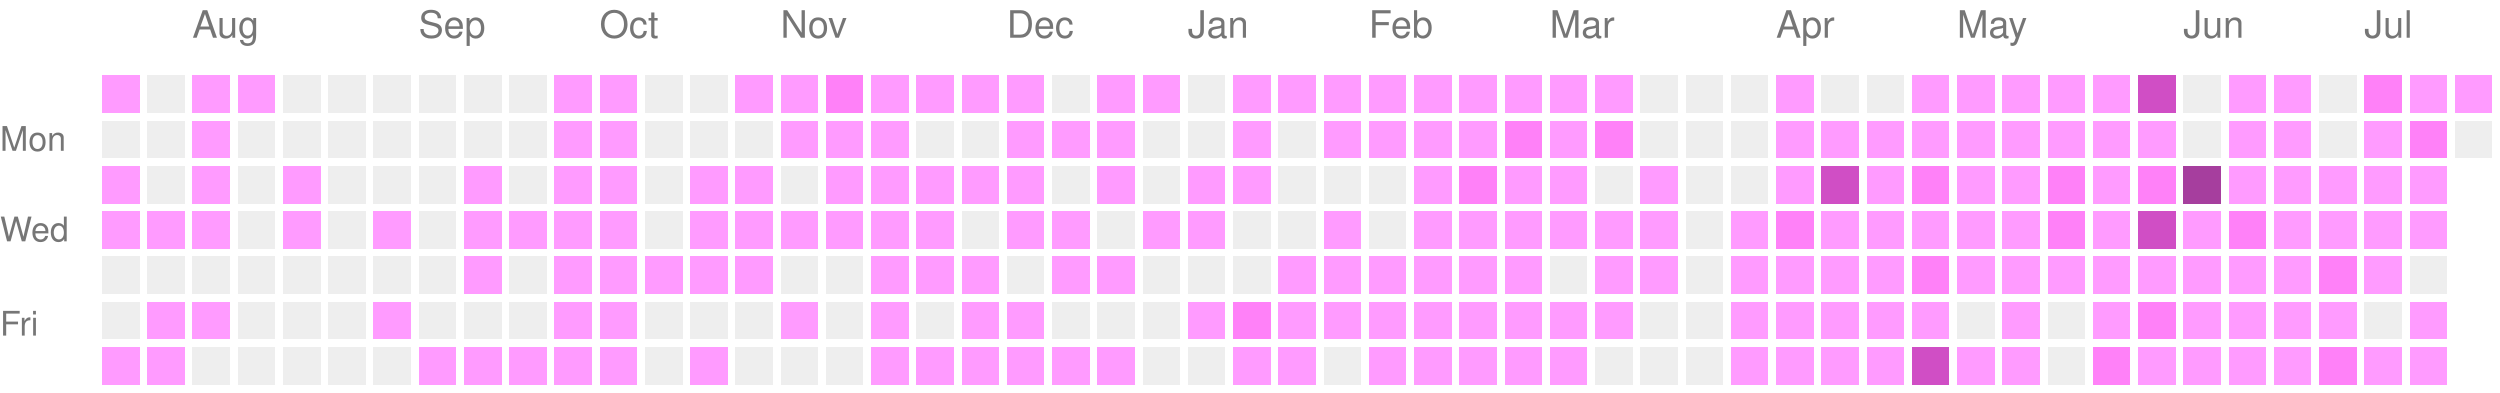
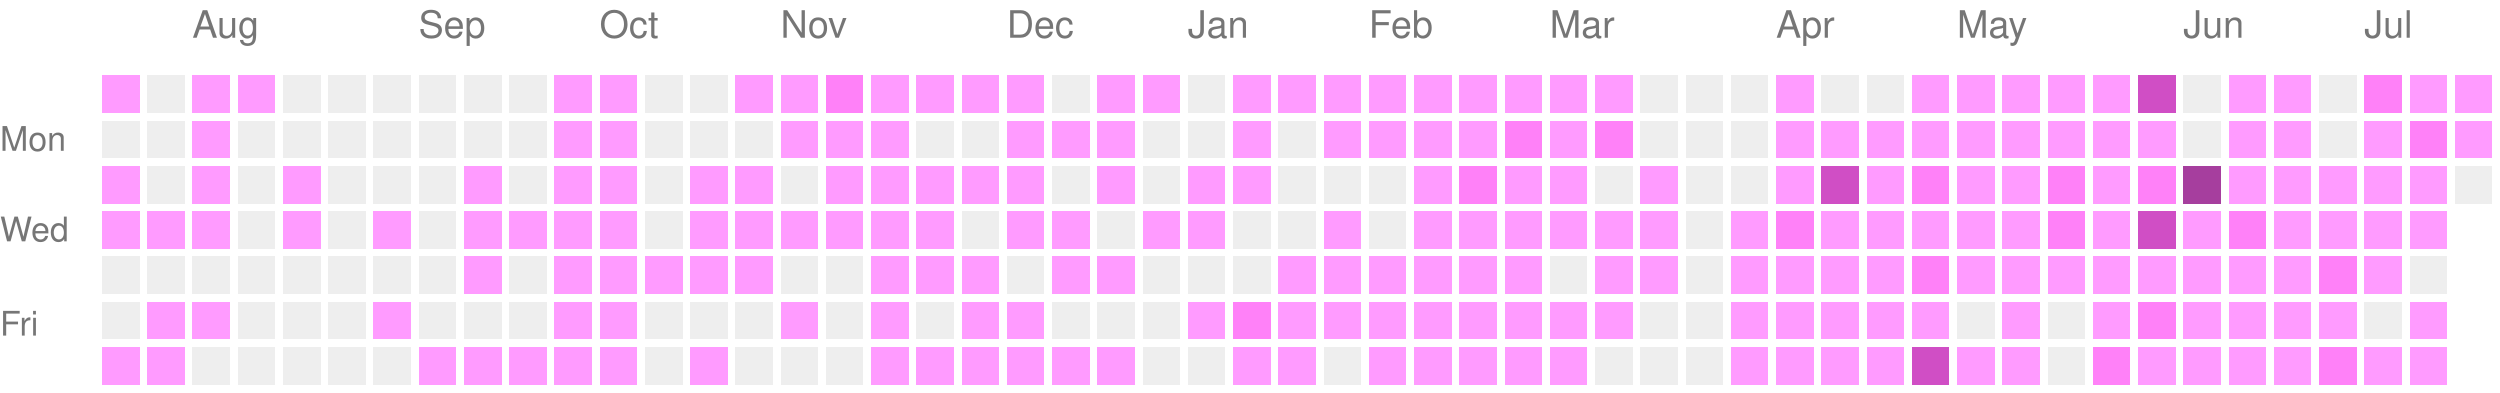
<svg xmlns="http://www.w3.org/2000/svg" version="1.1" width="663" height="104">
  <rect style="fill:#ff9bff;shape-rendering:crispedges;" data-score="1" data-date="2025-07-20" x="27" y="20" width="10" height="10" />
  <rect style="fill:#EEEEEE;shape-rendering:crispedges;" data-score="0" data-date="2025-07-27" x="39" y="20" width="10" height="10" />
  <rect style="fill:#ff9bff;shape-rendering:crispedges;" data-score="1" data-date="2025-08-03" x="51" y="20" width="10" height="10" />
  <rect style="fill:#ff9bff;shape-rendering:crispedges;" data-score="1" data-date="2025-08-10" x="63" y="20" width="10" height="10" />
  <rect style="fill:#EEEEEE;shape-rendering:crispedges;" data-score="0" data-date="2025-08-17" x="75" y="20" width="10" height="10" />
  <rect style="fill:#EEEEEE;shape-rendering:crispedges;" data-score="0" data-date="2025-08-24" x="87" y="20" width="10" height="10" />
  <rect style="fill:#EEEEEE;shape-rendering:crispedges;" data-score="0" data-date="2025-08-31" x="99" y="20" width="10" height="10" />
  <rect style="fill:#EEEEEE;shape-rendering:crispedges;" data-score="0" data-date="2025-09-07" x="111" y="20" width="10" height="10" />
  <rect style="fill:#EEEEEE;shape-rendering:crispedges;" data-score="0" data-date="2025-09-14" x="123" y="20" width="10" height="10" />
  <rect style="fill:#EEEEEE;shape-rendering:crispedges;" data-score="0" data-date="2025-09-21" x="135" y="20" width="10" height="10" />
  <rect style="fill:#ff9bff;shape-rendering:crispedges;" data-score="1" data-date="2025-09-28" x="147" y="20" width="10" height="10" />
  <rect style="fill:#ff9bff;shape-rendering:crispedges;" data-score="1" data-date="2025-10-05" x="159" y="20" width="10" height="10" />
  <rect style="fill:#EEEEEE;shape-rendering:crispedges;" data-score="0" data-date="2025-10-12" x="171" y="20" width="10" height="10" />
  <rect style="fill:#EEEEEE;shape-rendering:crispedges;" data-score="0" data-date="2025-10-19" x="183" y="20" width="10" height="10" />
  <rect style="fill:#ff9bff;shape-rendering:crispedges;" data-score="1" data-date="2025-10-26" x="195" y="20" width="10" height="10" />
  <rect style="fill:#ff9bff;shape-rendering:crispedges;" data-score="1" data-date="2025-11-02" x="207" y="20" width="10" height="10" />
  <rect style="fill:#ff81f8;shape-rendering:crispedges;" data-score="2" data-date="2025-11-09" x="219" y="20" width="10" height="10" />
  <rect style="fill:#ff9bff;shape-rendering:crispedges;" data-score="1" data-date="2025-11-16" x="231" y="20" width="10" height="10" />
  <rect style="fill:#ff9bff;shape-rendering:crispedges;" data-score="1" data-date="2025-11-23" x="243" y="20" width="10" height="10" />
  <rect style="fill:#ff9bff;shape-rendering:crispedges;" data-score="1" data-date="2025-11-30" x="255" y="20" width="10" height="10" />
  <rect style="fill:#ff9bff;shape-rendering:crispedges;" data-score="1" data-date="2025-12-07" x="267" y="20" width="10" height="10" />
  <rect style="fill:#EEEEEE;shape-rendering:crispedges;" data-score="0" data-date="2025-12-14" x="279" y="20" width="10" height="10" />
  <rect style="fill:#ff9bff;shape-rendering:crispedges;" data-score="1" data-date="2025-12-21" x="291" y="20" width="10" height="10" />
  <rect style="fill:#ff9bff;shape-rendering:crispedges;" data-score="1" data-date="2025-12-28" x="303" y="20" width="10" height="10" />
  <rect style="fill:#EEEEEE;shape-rendering:crispedges;" data-score="0" data-date="2026-01-04" x="315" y="20" width="10" height="10" />
  <rect style="fill:#ff9bff;shape-rendering:crispedges;" data-score="1" data-date="2026-01-11" x="327" y="20" width="10" height="10" />
  <rect style="fill:#ff9bff;shape-rendering:crispedges;" data-score="1" data-date="2026-01-18" x="339" y="20" width="10" height="10" />
  <rect style="fill:#ff9bff;shape-rendering:crispedges;" data-score="1" data-date="2026-01-25" x="351" y="20" width="10" height="10" />
  <rect style="fill:#ff9bff;shape-rendering:crispedges;" data-score="1" data-date="2026-02-01" x="363" y="20" width="10" height="10" />
  <rect style="fill:#ff9bff;shape-rendering:crispedges;" data-score="1" data-date="2026-02-08" x="375" y="20" width="10" height="10" />
  <rect style="fill:#ff9bff;shape-rendering:crispedges;" data-score="1" data-date="2026-02-15" x="387" y="20" width="10" height="10" />
  <rect style="fill:#ff9bff;shape-rendering:crispedges;" data-score="1" data-date="2026-02-22" x="399" y="20" width="10" height="10" />
  <rect style="fill:#ff9bff;shape-rendering:crispedges;" data-score="1" data-date="2026-03-01" x="411" y="20" width="10" height="10" />
  <rect style="fill:#ff9bff;shape-rendering:crispedges;" data-score="1" data-date="2026-03-08" x="423" y="20" width="10" height="10" />
  <rect style="fill:#EEEEEE;shape-rendering:crispedges;" data-score="0" data-date="2026-03-15" x="435" y="20" width="10" height="10" />
  <rect style="fill:#EEEEEE;shape-rendering:crispedges;" data-score="0" data-date="2026-03-22" x="447" y="20" width="10" height="10" />
  <rect style="fill:#EEEEEE;shape-rendering:crispedges;" data-score="0" data-date="2026-03-29" x="459" y="20" width="10" height="10" />
  <rect style="fill:#ff9bff;shape-rendering:crispedges;" data-score="1" data-date="2026-04-05" x="471" y="20" width="10" height="10" />
  <rect style="fill:#EEEEEE;shape-rendering:crispedges;" data-score="0" data-date="2026-04-12" x="483" y="20" width="10" height="10" />
  <rect style="fill:#EEEEEE;shape-rendering:crispedges;" data-score="0" data-date="2026-04-19" x="495" y="20" width="10" height="10" />
  <rect style="fill:#ff9bff;shape-rendering:crispedges;" data-score="1" data-date="2026-04-26" x="507" y="20" width="10" height="10" />
  <rect style="fill:#ff9bff;shape-rendering:crispedges;" data-score="1" data-date="2026-05-03" x="519" y="20" width="10" height="10" />
  <rect style="fill:#ff9bff;shape-rendering:crispedges;" data-score="1" data-date="2026-05-10" x="531" y="20" width="10" height="10" />
  <rect style="fill:#ff9bff;shape-rendering:crispedges;" data-score="1" data-date="2026-05-17" x="543" y="20" width="10" height="10" />
  <rect style="fill:#ff9bff;shape-rendering:crispedges;" data-score="1" data-date="2026-05-24" x="555" y="20" width="10" height="10" />
  <rect style="fill:#d04ec5;shape-rendering:crispedges;" data-score="3" data-date="2026-05-31" x="567" y="20" width="10" height="10" />
  <rect style="fill:#EEEEEE;shape-rendering:crispedges;" data-score="0" data-date="2026-06-07" x="579" y="20" width="10" height="10" />
  <rect style="fill:#ff9bff;shape-rendering:crispedges;" data-score="1" data-date="2026-06-14" x="591" y="20" width="10" height="10" />
  <rect style="fill:#ff9bff;shape-rendering:crispedges;" data-score="1" data-date="2026-06-21" x="603" y="20" width="10" height="10" />
  <rect style="fill:#EEEEEE;shape-rendering:crispedges;" data-score="0" data-date="2026-06-28" x="615" y="20" width="10" height="10" />
  <rect style="fill:#ff81f8;shape-rendering:crispedges;" data-score="2" data-date="2026-07-05" x="627" y="20" width="10" height="10" />
  <rect style="fill:#ff9bff;shape-rendering:crispedges;" data-score="1" data-date="2026-07-12" x="639" y="20" width="10" height="10" />
  <rect style="fill:#ff9bff;shape-rendering:crispedges;" data-score="1" data-date="2026-07-19" x="651" y="20" width="10" height="10" />
  <rect style="fill:#EEEEEE;shape-rendering:crispedges;" data-score="0" data-date="2025-07-21" x="27" y="32" width="10" height="10" />
  <rect style="fill:#EEEEEE;shape-rendering:crispedges;" data-score="0" data-date="2025-07-28" x="39" y="32" width="10" height="10" />
  <rect style="fill:#ff9bff;shape-rendering:crispedges;" data-score="1" data-date="2025-08-04" x="51" y="32" width="10" height="10" />
  <rect style="fill:#EEEEEE;shape-rendering:crispedges;" data-score="0" data-date="2025-08-11" x="63" y="32" width="10" height="10" />
  <rect style="fill:#EEEEEE;shape-rendering:crispedges;" data-score="0" data-date="2025-08-18" x="75" y="32" width="10" height="10" />
  <rect style="fill:#EEEEEE;shape-rendering:crispedges;" data-score="0" data-date="2025-08-25" x="87" y="32" width="10" height="10" />
  <rect style="fill:#EEEEEE;shape-rendering:crispedges;" data-score="0" data-date="2025-09-01" x="99" y="32" width="10" height="10" />
  <rect style="fill:#EEEEEE;shape-rendering:crispedges;" data-score="0" data-date="2025-09-08" x="111" y="32" width="10" height="10" />
  <rect style="fill:#EEEEEE;shape-rendering:crispedges;" data-score="0" data-date="2025-09-15" x="123" y="32" width="10" height="10" />
  <rect style="fill:#EEEEEE;shape-rendering:crispedges;" data-score="0" data-date="2025-09-22" x="135" y="32" width="10" height="10" />
  <rect style="fill:#ff9bff;shape-rendering:crispedges;" data-score="1" data-date="2025-09-29" x="147" y="32" width="10" height="10" />
  <rect style="fill:#ff9bff;shape-rendering:crispedges;" data-score="1" data-date="2025-10-06" x="159" y="32" width="10" height="10" />
  <rect style="fill:#EEEEEE;shape-rendering:crispedges;" data-score="0" data-date="2025-10-13" x="171" y="32" width="10" height="10" />
  <rect style="fill:#EEEEEE;shape-rendering:crispedges;" data-score="0" data-date="2025-10-20" x="183" y="32" width="10" height="10" />
  <rect style="fill:#EEEEEE;shape-rendering:crispedges;" data-score="0" data-date="2025-10-27" x="195" y="32" width="10" height="10" />
  <rect style="fill:#ff9bff;shape-rendering:crispedges;" data-score="1" data-date="2025-11-03" x="207" y="32" width="10" height="10" />
  <rect style="fill:#ff9bff;shape-rendering:crispedges;" data-score="1" data-date="2025-11-10" x="219" y="32" width="10" height="10" />
  <rect style="fill:#ff9bff;shape-rendering:crispedges;" data-score="1" data-date="2025-11-17" x="231" y="32" width="10" height="10" />
  <rect style="fill:#EEEEEE;shape-rendering:crispedges;" data-score="0" data-date="2025-11-24" x="243" y="32" width="10" height="10" />
  <rect style="fill:#EEEEEE;shape-rendering:crispedges;" data-score="0" data-date="2025-12-01" x="255" y="32" width="10" height="10" />
  <rect style="fill:#ff9bff;shape-rendering:crispedges;" data-score="1" data-date="2025-12-08" x="267" y="32" width="10" height="10" />
  <rect style="fill:#ff9bff;shape-rendering:crispedges;" data-score="1" data-date="2025-12-15" x="279" y="32" width="10" height="10" />
  <rect style="fill:#ff9bff;shape-rendering:crispedges;" data-score="1" data-date="2025-12-22" x="291" y="32" width="10" height="10" />
  <rect style="fill:#EEEEEE;shape-rendering:crispedges;" data-score="0" data-date="2025-12-29" x="303" y="32" width="10" height="10" />
  <rect style="fill:#EEEEEE;shape-rendering:crispedges;" data-score="0" data-date="2026-01-05" x="315" y="32" width="10" height="10" />
  <rect style="fill:#ff9bff;shape-rendering:crispedges;" data-score="1" data-date="2026-01-12" x="327" y="32" width="10" height="10" />
  <rect style="fill:#EEEEEE;shape-rendering:crispedges;" data-score="0" data-date="2026-01-19" x="339" y="32" width="10" height="10" />
  <rect style="fill:#ff9bff;shape-rendering:crispedges;" data-score="1" data-date="2026-01-26" x="351" y="32" width="10" height="10" />
  <rect style="fill:#ff9bff;shape-rendering:crispedges;" data-score="1" data-date="2026-02-02" x="363" y="32" width="10" height="10" />
  <rect style="fill:#ff9bff;shape-rendering:crispedges;" data-score="1" data-date="2026-02-09" x="375" y="32" width="10" height="10" />
  <rect style="fill:#ff9bff;shape-rendering:crispedges;" data-score="1" data-date="2026-02-16" x="387" y="32" width="10" height="10" />
  <rect style="fill:#ff81f8;shape-rendering:crispedges;" data-score="2" data-date="2026-02-23" x="399" y="32" width="10" height="10" />
  <rect style="fill:#ff9bff;shape-rendering:crispedges;" data-score="1" data-date="2026-03-02" x="411" y="32" width="10" height="10" />
  <rect style="fill:#ff81f8;shape-rendering:crispedges;" data-score="2" data-date="2026-03-09" x="423" y="32" width="10" height="10" />
  <rect style="fill:#EEEEEE;shape-rendering:crispedges;" data-score="0" data-date="2026-03-16" x="435" y="32" width="10" height="10" />
  <rect style="fill:#EEEEEE;shape-rendering:crispedges;" data-score="0" data-date="2026-03-23" x="447" y="32" width="10" height="10" />
  <rect style="fill:#EEEEEE;shape-rendering:crispedges;" data-score="0" data-date="2026-03-30" x="459" y="32" width="10" height="10" />
  <rect style="fill:#ff9bff;shape-rendering:crispedges;" data-score="1" data-date="2026-04-06" x="471" y="32" width="10" height="10" />
  <rect style="fill:#ff9bff;shape-rendering:crispedges;" data-score="1" data-date="2026-04-13" x="483" y="32" width="10" height="10" />
  <rect style="fill:#ff9bff;shape-rendering:crispedges;" data-score="1" data-date="2026-04-20" x="495" y="32" width="10" height="10" />
  <rect style="fill:#ff9bff;shape-rendering:crispedges;" data-score="1" data-date="2026-04-27" x="507" y="32" width="10" height="10" />
  <rect style="fill:#ff9bff;shape-rendering:crispedges;" data-score="1" data-date="2026-05-04" x="519" y="32" width="10" height="10" />
  <rect style="fill:#ff9bff;shape-rendering:crispedges;" data-score="1" data-date="2026-05-11" x="531" y="32" width="10" height="10" />
  <rect style="fill:#ff9bff;shape-rendering:crispedges;" data-score="1" data-date="2026-05-18" x="543" y="32" width="10" height="10" />
  <rect style="fill:#ff9bff;shape-rendering:crispedges;" data-score="1" data-date="2026-05-25" x="555" y="32" width="10" height="10" />
  <rect style="fill:#ff9bff;shape-rendering:crispedges;" data-score="1" data-date="2026-06-01" x="567" y="32" width="10" height="10" />
  <rect style="fill:#EEEEEE;shape-rendering:crispedges;" data-score="0" data-date="2026-06-08" x="579" y="32" width="10" height="10" />
  <rect style="fill:#ff9bff;shape-rendering:crispedges;" data-score="1" data-date="2026-06-15" x="591" y="32" width="10" height="10" />
  <rect style="fill:#ff9bff;shape-rendering:crispedges;" data-score="1" data-date="2026-06-22" x="603" y="32" width="10" height="10" />
  <rect style="fill:#EEEEEE;shape-rendering:crispedges;" data-score="0" data-date="2026-06-29" x="615" y="32" width="10" height="10" />
  <rect style="fill:#ff9bff;shape-rendering:crispedges;" data-score="1" data-date="2026-07-06" x="627" y="32" width="10" height="10" />
  <rect style="fill:#ff81f8;shape-rendering:crispedges;" data-score="2" data-date="2026-07-13" x="639" y="32" width="10" height="10" />
-   <rect style="fill:#EEEEEE;shape-rendering:crispedges;" data-score="0" data-date="2026-07-20" x="651" y="32" width="10" height="10" />
+   <rect style="fill:#ff9bff;shape-rendering:crispedges;" data-score="1" data-date="2026-07-20" x="651" y="32" width="10" height="10" />
  <rect style="fill:#ff9bff;shape-rendering:crispedges;" data-score="1" data-date="2025-07-22" x="27" y="44" width="10" height="10" />
  <rect style="fill:#EEEEEE;shape-rendering:crispedges;" data-score="0" data-date="2025-07-29" x="39" y="44" width="10" height="10" />
  <rect style="fill:#ff9bff;shape-rendering:crispedges;" data-score="1" data-date="2025-08-05" x="51" y="44" width="10" height="10" />
  <rect style="fill:#EEEEEE;shape-rendering:crispedges;" data-score="0" data-date="2025-08-12" x="63" y="44" width="10" height="10" />
  <rect style="fill:#ff9bff;shape-rendering:crispedges;" data-score="1" data-date="2025-08-19" x="75" y="44" width="10" height="10" />
  <rect style="fill:#EEEEEE;shape-rendering:crispedges;" data-score="0" data-date="2025-08-26" x="87" y="44" width="10" height="10" />
  <rect style="fill:#EEEEEE;shape-rendering:crispedges;" data-score="0" data-date="2025-09-02" x="99" y="44" width="10" height="10" />
  <rect style="fill:#EEEEEE;shape-rendering:crispedges;" data-score="0" data-date="2025-09-09" x="111" y="44" width="10" height="10" />
  <rect style="fill:#ff9bff;shape-rendering:crispedges;" data-score="1" data-date="2025-09-16" x="123" y="44" width="10" height="10" />
  <rect style="fill:#EEEEEE;shape-rendering:crispedges;" data-score="0" data-date="2025-09-23" x="135" y="44" width="10" height="10" />
  <rect style="fill:#ff9bff;shape-rendering:crispedges;" data-score="1" data-date="2025-09-30" x="147" y="44" width="10" height="10" />
  <rect style="fill:#ff9bff;shape-rendering:crispedges;" data-score="1" data-date="2025-10-07" x="159" y="44" width="10" height="10" />
  <rect style="fill:#EEEEEE;shape-rendering:crispedges;" data-score="0" data-date="2025-10-14" x="171" y="44" width="10" height="10" />
  <rect style="fill:#ff9bff;shape-rendering:crispedges;" data-score="1" data-date="2025-10-21" x="183" y="44" width="10" height="10" />
  <rect style="fill:#ff9bff;shape-rendering:crispedges;" data-score="1" data-date="2025-10-28" x="195" y="44" width="10" height="10" />
  <rect style="fill:#EEEEEE;shape-rendering:crispedges;" data-score="0" data-date="2025-11-04" x="207" y="44" width="10" height="10" />
  <rect style="fill:#ff9bff;shape-rendering:crispedges;" data-score="1" data-date="2025-11-11" x="219" y="44" width="10" height="10" />
  <rect style="fill:#ff9bff;shape-rendering:crispedges;" data-score="1" data-date="2025-11-18" x="231" y="44" width="10" height="10" />
  <rect style="fill:#ff9bff;shape-rendering:crispedges;" data-score="1" data-date="2025-11-25" x="243" y="44" width="10" height="10" />
  <rect style="fill:#ff9bff;shape-rendering:crispedges;" data-score="1" data-date="2025-12-02" x="255" y="44" width="10" height="10" />
  <rect style="fill:#ff9bff;shape-rendering:crispedges;" data-score="1" data-date="2025-12-09" x="267" y="44" width="10" height="10" />
  <rect style="fill:#EEEEEE;shape-rendering:crispedges;" data-score="0" data-date="2025-12-16" x="279" y="44" width="10" height="10" />
  <rect style="fill:#ff9bff;shape-rendering:crispedges;" data-score="1" data-date="2025-12-23" x="291" y="44" width="10" height="10" />
  <rect style="fill:#EEEEEE;shape-rendering:crispedges;" data-score="0" data-date="2025-12-30" x="303" y="44" width="10" height="10" />
  <rect style="fill:#ff9bff;shape-rendering:crispedges;" data-score="1" data-date="2026-01-06" x="315" y="44" width="10" height="10" />
  <rect style="fill:#ff9bff;shape-rendering:crispedges;" data-score="1" data-date="2026-01-13" x="327" y="44" width="10" height="10" />
  <rect style="fill:#EEEEEE;shape-rendering:crispedges;" data-score="0" data-date="2026-01-20" x="339" y="44" width="10" height="10" />
  <rect style="fill:#EEEEEE;shape-rendering:crispedges;" data-score="0" data-date="2026-01-27" x="351" y="44" width="10" height="10" />
  <rect style="fill:#EEEEEE;shape-rendering:crispedges;" data-score="0" data-date="2026-02-03" x="363" y="44" width="10" height="10" />
  <rect style="fill:#ff9bff;shape-rendering:crispedges;" data-score="1" data-date="2026-02-10" x="375" y="44" width="10" height="10" />
  <rect style="fill:#ff81f8;shape-rendering:crispedges;" data-score="2" data-date="2026-02-17" x="387" y="44" width="10" height="10" />
  <rect style="fill:#ff9bff;shape-rendering:crispedges;" data-score="1" data-date="2026-02-24" x="399" y="44" width="10" height="10" />
  <rect style="fill:#ff9bff;shape-rendering:crispedges;" data-score="1" data-date="2026-03-03" x="411" y="44" width="10" height="10" />
  <rect style="fill:#EEEEEE;shape-rendering:crispedges;" data-score="0" data-date="2026-03-10" x="423" y="44" width="10" height="10" />
  <rect style="fill:#ff9bff;shape-rendering:crispedges;" data-score="1" data-date="2026-03-17" x="435" y="44" width="10" height="10" />
  <rect style="fill:#EEEEEE;shape-rendering:crispedges;" data-score="0" data-date="2026-03-24" x="447" y="44" width="10" height="10" />
  <rect style="fill:#EEEEEE;shape-rendering:crispedges;" data-score="0" data-date="2026-03-31" x="459" y="44" width="10" height="10" />
  <rect style="fill:#ff9bff;shape-rendering:crispedges;" data-score="1" data-date="2026-04-07" x="471" y="44" width="10" height="10" />
  <rect style="fill:#d04ec5;shape-rendering:crispedges;" data-score="3" data-date="2026-04-14" x="483" y="44" width="10" height="10" />
  <rect style="fill:#ff9bff;shape-rendering:crispedges;" data-score="1" data-date="2026-04-21" x="495" y="44" width="10" height="10" />
  <rect style="fill:#ff81f8;shape-rendering:crispedges;" data-score="2" data-date="2026-04-28" x="507" y="44" width="10" height="10" />
  <rect style="fill:#ff9bff;shape-rendering:crispedges;" data-score="1" data-date="2026-05-05" x="519" y="44" width="10" height="10" />
  <rect style="fill:#ff9bff;shape-rendering:crispedges;" data-score="1" data-date="2026-05-12" x="531" y="44" width="10" height="10" />
  <rect style="fill:#ff81f8;shape-rendering:crispedges;" data-score="2" data-date="2026-05-19" x="543" y="44" width="10" height="10" />
  <rect style="fill:#ff9bff;shape-rendering:crispedges;" data-score="1" data-date="2026-05-26" x="555" y="44" width="10" height="10" />
  <rect style="fill:#ff81f8;shape-rendering:crispedges;" data-score="2" data-date="2026-06-02" x="567" y="44" width="10" height="10" />
  <rect style="fill:#a63e9e;shape-rendering:crispedges;" data-score="4" data-date="2026-06-09" x="579" y="44" width="10" height="10" />
  <rect style="fill:#ff9bff;shape-rendering:crispedges;" data-score="1" data-date="2026-06-16" x="591" y="44" width="10" height="10" />
  <rect style="fill:#ff9bff;shape-rendering:crispedges;" data-score="1" data-date="2026-06-23" x="603" y="44" width="10" height="10" />
  <rect style="fill:#ff9bff;shape-rendering:crispedges;" data-score="1" data-date="2026-06-30" x="615" y="44" width="10" height="10" />
  <rect style="fill:#ff9bff;shape-rendering:crispedges;" data-score="1" data-date="2026-07-07" x="627" y="44" width="10" height="10" />
  <rect style="fill:#ff9bff;shape-rendering:crispedges;" data-score="1" data-date="2026-07-14" x="639" y="44" width="10" height="10" />
+   <rect style="fill:#EEEEEE;shape-rendering:crispedges;" data-score="0" data-date="2026-07-21" x="651" y="44" width="10" height="10" />
  <rect style="fill:#ff9bff;shape-rendering:crispedges;" data-score="1" data-date="2025-07-23" x="27" y="56" width="10" height="10" />
  <rect style="fill:#ff9bff;shape-rendering:crispedges;" data-score="1" data-date="2025-07-30" x="39" y="56" width="10" height="10" />
  <rect style="fill:#ff9bff;shape-rendering:crispedges;" data-score="1" data-date="2025-08-06" x="51" y="56" width="10" height="10" />
  <rect style="fill:#EEEEEE;shape-rendering:crispedges;" data-score="0" data-date="2025-08-13" x="63" y="56" width="10" height="10" />
  <rect style="fill:#ff9bff;shape-rendering:crispedges;" data-score="1" data-date="2025-08-20" x="75" y="56" width="10" height="10" />
  <rect style="fill:#EEEEEE;shape-rendering:crispedges;" data-score="0" data-date="2025-08-27" x="87" y="56" width="10" height="10" />
  <rect style="fill:#ff9bff;shape-rendering:crispedges;" data-score="1" data-date="2025-09-03" x="99" y="56" width="10" height="10" />
  <rect style="fill:#EEEEEE;shape-rendering:crispedges;" data-score="0" data-date="2025-09-10" x="111" y="56" width="10" height="10" />
  <rect style="fill:#ff9bff;shape-rendering:crispedges;" data-score="1" data-date="2025-09-17" x="123" y="56" width="10" height="10" />
  <rect style="fill:#ff9bff;shape-rendering:crispedges;" data-score="1" data-date="2025-09-24" x="135" y="56" width="10" height="10" />
  <rect style="fill:#ff9bff;shape-rendering:crispedges;" data-score="1" data-date="2025-10-01" x="147" y="56" width="10" height="10" />
  <rect style="fill:#ff9bff;shape-rendering:crispedges;" data-score="1" data-date="2025-10-08" x="159" y="56" width="10" height="10" />
  <rect style="fill:#EEEEEE;shape-rendering:crispedges;" data-score="0" data-date="2025-10-15" x="171" y="56" width="10" height="10" />
  <rect style="fill:#ff9bff;shape-rendering:crispedges;" data-score="1" data-date="2025-10-22" x="183" y="56" width="10" height="10" />
  <rect style="fill:#ff9bff;shape-rendering:crispedges;" data-score="1" data-date="2025-10-29" x="195" y="56" width="10" height="10" />
  <rect style="fill:#ff9bff;shape-rendering:crispedges;" data-score="1" data-date="2025-11-05" x="207" y="56" width="10" height="10" />
  <rect style="fill:#ff9bff;shape-rendering:crispedges;" data-score="1" data-date="2025-11-12" x="219" y="56" width="10" height="10" />
  <rect style="fill:#ff9bff;shape-rendering:crispedges;" data-score="1" data-date="2025-11-19" x="231" y="56" width="10" height="10" />
  <rect style="fill:#ff9bff;shape-rendering:crispedges;" data-score="1" data-date="2025-11-26" x="243" y="56" width="10" height="10" />
  <rect style="fill:#EEEEEE;shape-rendering:crispedges;" data-score="0" data-date="2025-12-03" x="255" y="56" width="10" height="10" />
  <rect style="fill:#ff9bff;shape-rendering:crispedges;" data-score="1" data-date="2025-12-10" x="267" y="56" width="10" height="10" />
  <rect style="fill:#ff9bff;shape-rendering:crispedges;" data-score="1" data-date="2025-12-17" x="279" y="56" width="10" height="10" />
  <rect style="fill:#EEEEEE;shape-rendering:crispedges;" data-score="0" data-date="2025-12-24" x="291" y="56" width="10" height="10" />
  <rect style="fill:#ff9bff;shape-rendering:crispedges;" data-score="1" data-date="2025-12-31" x="303" y="56" width="10" height="10" />
  <rect style="fill:#ff9bff;shape-rendering:crispedges;" data-score="1" data-date="2026-01-07" x="315" y="56" width="10" height="10" />
  <rect style="fill:#EEEEEE;shape-rendering:crispedges;" data-score="0" data-date="2026-01-14" x="327" y="56" width="10" height="10" />
  <rect style="fill:#EEEEEE;shape-rendering:crispedges;" data-score="0" data-date="2026-01-21" x="339" y="56" width="10" height="10" />
  <rect style="fill:#ff9bff;shape-rendering:crispedges;" data-score="1" data-date="2026-01-28" x="351" y="56" width="10" height="10" />
  <rect style="fill:#EEEEEE;shape-rendering:crispedges;" data-score="0" data-date="2026-02-04" x="363" y="56" width="10" height="10" />
  <rect style="fill:#ff9bff;shape-rendering:crispedges;" data-score="1" data-date="2026-02-11" x="375" y="56" width="10" height="10" />
  <rect style="fill:#ff9bff;shape-rendering:crispedges;" data-score="1" data-date="2026-02-18" x="387" y="56" width="10" height="10" />
  <rect style="fill:#ff9bff;shape-rendering:crispedges;" data-score="1" data-date="2026-02-25" x="399" y="56" width="10" height="10" />
  <rect style="fill:#ff9bff;shape-rendering:crispedges;" data-score="1" data-date="2026-03-04" x="411" y="56" width="10" height="10" />
  <rect style="fill:#ff9bff;shape-rendering:crispedges;" data-score="1" data-date="2026-03-11" x="423" y="56" width="10" height="10" />
  <rect style="fill:#ff9bff;shape-rendering:crispedges;" data-score="1" data-date="2026-03-18" x="435" y="56" width="10" height="10" />
  <rect style="fill:#EEEEEE;shape-rendering:crispedges;" data-score="0" data-date="2026-03-25" x="447" y="56" width="10" height="10" />
  <rect style="fill:#ff9bff;shape-rendering:crispedges;" data-score="1" data-date="2026-04-01" x="459" y="56" width="10" height="10" />
  <rect style="fill:#ff81f8;shape-rendering:crispedges;" data-score="2" data-date="2026-04-08" x="471" y="56" width="10" height="10" />
  <rect style="fill:#ff9bff;shape-rendering:crispedges;" data-score="1" data-date="2026-04-15" x="483" y="56" width="10" height="10" />
  <rect style="fill:#ff9bff;shape-rendering:crispedges;" data-score="1" data-date="2026-04-22" x="495" y="56" width="10" height="10" />
  <rect style="fill:#ff9bff;shape-rendering:crispedges;" data-score="1" data-date="2026-04-29" x="507" y="56" width="10" height="10" />
  <rect style="fill:#ff9bff;shape-rendering:crispedges;" data-score="1" data-date="2026-05-06" x="519" y="56" width="10" height="10" />
  <rect style="fill:#ff9bff;shape-rendering:crispedges;" data-score="1" data-date="2026-05-13" x="531" y="56" width="10" height="10" />
  <rect style="fill:#ff81f8;shape-rendering:crispedges;" data-score="2" data-date="2026-05-20" x="543" y="56" width="10" height="10" />
  <rect style="fill:#ff9bff;shape-rendering:crispedges;" data-score="1" data-date="2026-05-27" x="555" y="56" width="10" height="10" />
  <rect style="fill:#d04ec5;shape-rendering:crispedges;" data-score="3" data-date="2026-06-03" x="567" y="56" width="10" height="10" />
  <rect style="fill:#ff9bff;shape-rendering:crispedges;" data-score="1" data-date="2026-06-10" x="579" y="56" width="10" height="10" />
  <rect style="fill:#ff81f8;shape-rendering:crispedges;" data-score="2" data-date="2026-06-17" x="591" y="56" width="10" height="10" />
  <rect style="fill:#ff9bff;shape-rendering:crispedges;" data-score="1" data-date="2026-06-24" x="603" y="56" width="10" height="10" />
  <rect style="fill:#ff9bff;shape-rendering:crispedges;" data-score="1" data-date="2026-07-01" x="615" y="56" width="10" height="10" />
  <rect style="fill:#ff9bff;shape-rendering:crispedges;" data-score="1" data-date="2026-07-08" x="627" y="56" width="10" height="10" />
  <rect style="fill:#ff9bff;shape-rendering:crispedges;" data-score="1" data-date="2026-07-15" x="639" y="56" width="10" height="10" />
  <rect style="fill:#EEEEEE;shape-rendering:crispedges;" data-score="0" data-date="2025-07-24" x="27" y="68" width="10" height="10" />
  <rect style="fill:#EEEEEE;shape-rendering:crispedges;" data-score="0" data-date="2025-07-31" x="39" y="68" width="10" height="10" />
  <rect style="fill:#EEEEEE;shape-rendering:crispedges;" data-score="0" data-date="2025-08-07" x="51" y="68" width="10" height="10" />
  <rect style="fill:#EEEEEE;shape-rendering:crispedges;" data-score="0" data-date="2025-08-14" x="63" y="68" width="10" height="10" />
  <rect style="fill:#EEEEEE;shape-rendering:crispedges;" data-score="0" data-date="2025-08-21" x="75" y="68" width="10" height="10" />
  <rect style="fill:#EEEEEE;shape-rendering:crispedges;" data-score="0" data-date="2025-08-28" x="87" y="68" width="10" height="10" />
  <rect style="fill:#EEEEEE;shape-rendering:crispedges;" data-score="0" data-date="2025-09-04" x="99" y="68" width="10" height="10" />
  <rect style="fill:#EEEEEE;shape-rendering:crispedges;" data-score="0" data-date="2025-09-11" x="111" y="68" width="10" height="10" />
  <rect style="fill:#ff9bff;shape-rendering:crispedges;" data-score="1" data-date="2025-09-18" x="123" y="68" width="10" height="10" />
  <rect style="fill:#EEEEEE;shape-rendering:crispedges;" data-score="0" data-date="2025-09-25" x="135" y="68" width="10" height="10" />
  <rect style="fill:#ff9bff;shape-rendering:crispedges;" data-score="1" data-date="2025-10-02" x="147" y="68" width="10" height="10" />
  <rect style="fill:#ff9bff;shape-rendering:crispedges;" data-score="1" data-date="2025-10-09" x="159" y="68" width="10" height="10" />
  <rect style="fill:#ff9bff;shape-rendering:crispedges;" data-score="1" data-date="2025-10-16" x="171" y="68" width="10" height="10" />
  <rect style="fill:#ff9bff;shape-rendering:crispedges;" data-score="1" data-date="2025-10-23" x="183" y="68" width="10" height="10" />
  <rect style="fill:#ff9bff;shape-rendering:crispedges;" data-score="1" data-date="2025-10-30" x="195" y="68" width="10" height="10" />
  <rect style="fill:#EEEEEE;shape-rendering:crispedges;" data-score="0" data-date="2025-11-06" x="207" y="68" width="10" height="10" />
  <rect style="fill:#EEEEEE;shape-rendering:crispedges;" data-score="0" data-date="2025-11-13" x="219" y="68" width="10" height="10" />
  <rect style="fill:#ff9bff;shape-rendering:crispedges;" data-score="1" data-date="2025-11-20" x="231" y="68" width="10" height="10" />
  <rect style="fill:#ff9bff;shape-rendering:crispedges;" data-score="1" data-date="2025-11-27" x="243" y="68" width="10" height="10" />
  <rect style="fill:#ff9bff;shape-rendering:crispedges;" data-score="1" data-date="2025-12-04" x="255" y="68" width="10" height="10" />
  <rect style="fill:#EEEEEE;shape-rendering:crispedges;" data-score="0" data-date="2025-12-11" x="267" y="68" width="10" height="10" />
  <rect style="fill:#ff9bff;shape-rendering:crispedges;" data-score="1" data-date="2025-12-18" x="279" y="68" width="10" height="10" />
  <rect style="fill:#ff9bff;shape-rendering:crispedges;" data-score="1" data-date="2025-12-25" x="291" y="68" width="10" height="10" />
  <rect style="fill:#EEEEEE;shape-rendering:crispedges;" data-score="0" data-date="2026-01-01" x="303" y="68" width="10" height="10" />
  <rect style="fill:#EEEEEE;shape-rendering:crispedges;" data-score="0" data-date="2026-01-08" x="315" y="68" width="10" height="10" />
  <rect style="fill:#EEEEEE;shape-rendering:crispedges;" data-score="0" data-date="2026-01-15" x="327" y="68" width="10" height="10" />
  <rect style="fill:#ff9bff;shape-rendering:crispedges;" data-score="1" data-date="2026-01-22" x="339" y="68" width="10" height="10" />
  <rect style="fill:#ff9bff;shape-rendering:crispedges;" data-score="1" data-date="2026-01-29" x="351" y="68" width="10" height="10" />
  <rect style="fill:#ff9bff;shape-rendering:crispedges;" data-score="1" data-date="2026-02-05" x="363" y="68" width="10" height="10" />
  <rect style="fill:#ff9bff;shape-rendering:crispedges;" data-score="1" data-date="2026-02-12" x="375" y="68" width="10" height="10" />
  <rect style="fill:#ff9bff;shape-rendering:crispedges;" data-score="1" data-date="2026-02-19" x="387" y="68" width="10" height="10" />
  <rect style="fill:#ff9bff;shape-rendering:crispedges;" data-score="1" data-date="2026-02-26" x="399" y="68" width="10" height="10" />
  <rect style="fill:#EEEEEE;shape-rendering:crispedges;" data-score="0" data-date="2026-03-05" x="411" y="68" width="10" height="10" />
  <rect style="fill:#ff9bff;shape-rendering:crispedges;" data-score="1" data-date="2026-03-12" x="423" y="68" width="10" height="10" />
  <rect style="fill:#ff9bff;shape-rendering:crispedges;" data-score="1" data-date="2026-03-19" x="435" y="68" width="10" height="10" />
  <rect style="fill:#EEEEEE;shape-rendering:crispedges;" data-score="0" data-date="2026-03-26" x="447" y="68" width="10" height="10" />
  <rect style="fill:#ff9bff;shape-rendering:crispedges;" data-score="1" data-date="2026-04-02" x="459" y="68" width="10" height="10" />
  <rect style="fill:#ff9bff;shape-rendering:crispedges;" data-score="1" data-date="2026-04-09" x="471" y="68" width="10" height="10" />
  <rect style="fill:#ff9bff;shape-rendering:crispedges;" data-score="1" data-date="2026-04-16" x="483" y="68" width="10" height="10" />
  <rect style="fill:#ff9bff;shape-rendering:crispedges;" data-score="1" data-date="2026-04-23" x="495" y="68" width="10" height="10" />
  <rect style="fill:#ff81f8;shape-rendering:crispedges;" data-score="2" data-date="2026-04-30" x="507" y="68" width="10" height="10" />
  <rect style="fill:#ff9bff;shape-rendering:crispedges;" data-score="1" data-date="2026-05-07" x="519" y="68" width="10" height="10" />
  <rect style="fill:#ff9bff;shape-rendering:crispedges;" data-score="1" data-date="2026-05-14" x="531" y="68" width="10" height="10" />
  <rect style="fill:#ff9bff;shape-rendering:crispedges;" data-score="1" data-date="2026-05-21" x="543" y="68" width="10" height="10" />
  <rect style="fill:#ff9bff;shape-rendering:crispedges;" data-score="1" data-date="2026-05-28" x="555" y="68" width="10" height="10" />
  <rect style="fill:#ff9bff;shape-rendering:crispedges;" data-score="1" data-date="2026-06-04" x="567" y="68" width="10" height="10" />
  <rect style="fill:#ff9bff;shape-rendering:crispedges;" data-score="1" data-date="2026-06-11" x="579" y="68" width="10" height="10" />
  <rect style="fill:#ff9bff;shape-rendering:crispedges;" data-score="1" data-date="2026-06-18" x="591" y="68" width="10" height="10" />
  <rect style="fill:#ff9bff;shape-rendering:crispedges;" data-score="1" data-date="2026-06-25" x="603" y="68" width="10" height="10" />
  <rect style="fill:#ff81f8;shape-rendering:crispedges;" data-score="2" data-date="2026-07-02" x="615" y="68" width="10" height="10" />
  <rect style="fill:#ff9bff;shape-rendering:crispedges;" data-score="1" data-date="2026-07-09" x="627" y="68" width="10" height="10" />
  <rect style="fill:#EEEEEE;shape-rendering:crispedges;" data-score="0" data-date="2026-07-16" x="639" y="68" width="10" height="10" />
  <rect style="fill:#EEEEEE;shape-rendering:crispedges;" data-score="0" data-date="2025-07-25" x="27" y="80" width="10" height="10" />
  <rect style="fill:#ff9bff;shape-rendering:crispedges;" data-score="1" data-date="2025-08-01" x="39" y="80" width="10" height="10" />
  <rect style="fill:#ff9bff;shape-rendering:crispedges;" data-score="1" data-date="2025-08-08" x="51" y="80" width="10" height="10" />
  <rect style="fill:#EEEEEE;shape-rendering:crispedges;" data-score="0" data-date="2025-08-15" x="63" y="80" width="10" height="10" />
  <rect style="fill:#EEEEEE;shape-rendering:crispedges;" data-score="0" data-date="2025-08-22" x="75" y="80" width="10" height="10" />
  <rect style="fill:#EEEEEE;shape-rendering:crispedges;" data-score="0" data-date="2025-08-29" x="87" y="80" width="10" height="10" />
  <rect style="fill:#ff9bff;shape-rendering:crispedges;" data-score="1" data-date="2025-09-05" x="99" y="80" width="10" height="10" />
  <rect style="fill:#EEEEEE;shape-rendering:crispedges;" data-score="0" data-date="2025-09-12" x="111" y="80" width="10" height="10" />
  <rect style="fill:#EEEEEE;shape-rendering:crispedges;" data-score="0" data-date="2025-09-19" x="123" y="80" width="10" height="10" />
  <rect style="fill:#EEEEEE;shape-rendering:crispedges;" data-score="0" data-date="2025-09-26" x="135" y="80" width="10" height="10" />
  <rect style="fill:#ff9bff;shape-rendering:crispedges;" data-score="1" data-date="2025-10-03" x="147" y="80" width="10" height="10" />
  <rect style="fill:#ff9bff;shape-rendering:crispedges;" data-score="1" data-date="2025-10-10" x="159" y="80" width="10" height="10" />
  <rect style="fill:#EEEEEE;shape-rendering:crispedges;" data-score="0" data-date="2025-10-17" x="171" y="80" width="10" height="10" />
  <rect style="fill:#EEEEEE;shape-rendering:crispedges;" data-score="0" data-date="2025-10-24" x="183" y="80" width="10" height="10" />
  <rect style="fill:#EEEEEE;shape-rendering:crispedges;" data-score="0" data-date="2025-10-31" x="195" y="80" width="10" height="10" />
  <rect style="fill:#ff9bff;shape-rendering:crispedges;" data-score="1" data-date="2025-11-07" x="207" y="80" width="10" height="10" />
  <rect style="fill:#EEEEEE;shape-rendering:crispedges;" data-score="0" data-date="2025-11-14" x="219" y="80" width="10" height="10" />
  <rect style="fill:#ff9bff;shape-rendering:crispedges;" data-score="1" data-date="2025-11-21" x="231" y="80" width="10" height="10" />
  <rect style="fill:#EEEEEE;shape-rendering:crispedges;" data-score="0" data-date="2025-11-28" x="243" y="80" width="10" height="10" />
  <rect style="fill:#ff9bff;shape-rendering:crispedges;" data-score="1" data-date="2025-12-05" x="255" y="80" width="10" height="10" />
  <rect style="fill:#ff9bff;shape-rendering:crispedges;" data-score="1" data-date="2025-12-12" x="267" y="80" width="10" height="10" />
  <rect style="fill:#EEEEEE;shape-rendering:crispedges;" data-score="0" data-date="2025-12-19" x="279" y="80" width="10" height="10" />
  <rect style="fill:#EEEEEE;shape-rendering:crispedges;" data-score="0" data-date="2025-12-26" x="291" y="80" width="10" height="10" />
  <rect style="fill:#EEEEEE;shape-rendering:crispedges;" data-score="0" data-date="2026-01-02" x="303" y="80" width="10" height="10" />
  <rect style="fill:#ff9bff;shape-rendering:crispedges;" data-score="1" data-date="2026-01-09" x="315" y="80" width="10" height="10" />
  <rect style="fill:#ff81f8;shape-rendering:crispedges;" data-score="2" data-date="2026-01-16" x="327" y="80" width="10" height="10" />
  <rect style="fill:#ff9bff;shape-rendering:crispedges;" data-score="1" data-date="2026-01-23" x="339" y="80" width="10" height="10" />
  <rect style="fill:#ff9bff;shape-rendering:crispedges;" data-score="1" data-date="2026-01-30" x="351" y="80" width="10" height="10" />
  <rect style="fill:#ff9bff;shape-rendering:crispedges;" data-score="1" data-date="2026-02-06" x="363" y="80" width="10" height="10" />
  <rect style="fill:#ff9bff;shape-rendering:crispedges;" data-score="1" data-date="2026-02-13" x="375" y="80" width="10" height="10" />
  <rect style="fill:#ff9bff;shape-rendering:crispedges;" data-score="1" data-date="2026-02-20" x="387" y="80" width="10" height="10" />
  <rect style="fill:#ff9bff;shape-rendering:crispedges;" data-score="1" data-date="2026-02-27" x="399" y="80" width="10" height="10" />
  <rect style="fill:#ff9bff;shape-rendering:crispedges;" data-score="1" data-date="2026-03-06" x="411" y="80" width="10" height="10" />
  <rect style="fill:#ff9bff;shape-rendering:crispedges;" data-score="1" data-date="2026-03-13" x="423" y="80" width="10" height="10" />
  <rect style="fill:#EEEEEE;shape-rendering:crispedges;" data-score="0" data-date="2026-03-20" x="435" y="80" width="10" height="10" />
  <rect style="fill:#EEEEEE;shape-rendering:crispedges;" data-score="0" data-date="2026-03-27" x="447" y="80" width="10" height="10" />
  <rect style="fill:#ff9bff;shape-rendering:crispedges;" data-score="1" data-date="2026-04-03" x="459" y="80" width="10" height="10" />
  <rect style="fill:#ff9bff;shape-rendering:crispedges;" data-score="1" data-date="2026-04-10" x="471" y="80" width="10" height="10" />
  <rect style="fill:#ff9bff;shape-rendering:crispedges;" data-score="1" data-date="2026-04-17" x="483" y="80" width="10" height="10" />
  <rect style="fill:#ff9bff;shape-rendering:crispedges;" data-score="1" data-date="2026-04-24" x="495" y="80" width="10" height="10" />
  <rect style="fill:#ff9bff;shape-rendering:crispedges;" data-score="1" data-date="2026-05-01" x="507" y="80" width="10" height="10" />
  <rect style="fill:#EEEEEE;shape-rendering:crispedges;" data-score="0" data-date="2026-05-08" x="519" y="80" width="10" height="10" />
  <rect style="fill:#ff9bff;shape-rendering:crispedges;" data-score="1" data-date="2026-05-15" x="531" y="80" width="10" height="10" />
  <rect style="fill:#EEEEEE;shape-rendering:crispedges;" data-score="0" data-date="2026-05-22" x="543" y="80" width="10" height="10" />
  <rect style="fill:#ff9bff;shape-rendering:crispedges;" data-score="1" data-date="2026-05-29" x="555" y="80" width="10" height="10" />
  <rect style="fill:#ff81f8;shape-rendering:crispedges;" data-score="2" data-date="2026-06-05" x="567" y="80" width="10" height="10" />
  <rect style="fill:#ff9bff;shape-rendering:crispedges;" data-score="1" data-date="2026-06-12" x="579" y="80" width="10" height="10" />
  <rect style="fill:#ff9bff;shape-rendering:crispedges;" data-score="1" data-date="2026-06-19" x="591" y="80" width="10" height="10" />
  <rect style="fill:#ff9bff;shape-rendering:crispedges;" data-score="1" data-date="2026-06-26" x="603" y="80" width="10" height="10" />
  <rect style="fill:#ff9bff;shape-rendering:crispedges;" data-score="1" data-date="2026-07-03" x="615" y="80" width="10" height="10" />
  <rect style="fill:#EEEEEE;shape-rendering:crispedges;" data-score="0" data-date="2026-07-10" x="627" y="80" width="10" height="10" />
  <rect style="fill:#ff9bff;shape-rendering:crispedges;" data-score="1" data-date="2026-07-17" x="639" y="80" width="10" height="10" />
  <rect style="fill:#ff9bff;shape-rendering:crispedges;" data-score="1" data-date="2025-07-26" x="27" y="92" width="10" height="10" />
  <rect style="fill:#ff9bff;shape-rendering:crispedges;" data-score="1" data-date="2025-08-02" x="39" y="92" width="10" height="10" />
  <rect style="fill:#EEEEEE;shape-rendering:crispedges;" data-score="0" data-date="2025-08-09" x="51" y="92" width="10" height="10" />
  <rect style="fill:#EEEEEE;shape-rendering:crispedges;" data-score="0" data-date="2025-08-16" x="63" y="92" width="10" height="10" />
  <rect style="fill:#EEEEEE;shape-rendering:crispedges;" data-score="0" data-date="2025-08-23" x="75" y="92" width="10" height="10" />
  <rect style="fill:#EEEEEE;shape-rendering:crispedges;" data-score="0" data-date="2025-08-30" x="87" y="92" width="10" height="10" />
  <rect style="fill:#EEEEEE;shape-rendering:crispedges;" data-score="0" data-date="2025-09-06" x="99" y="92" width="10" height="10" />
  <rect style="fill:#ff9bff;shape-rendering:crispedges;" data-score="1" data-date="2025-09-13" x="111" y="92" width="10" height="10" />
  <rect style="fill:#ff9bff;shape-rendering:crispedges;" data-score="1" data-date="2025-09-20" x="123" y="92" width="10" height="10" />
  <rect style="fill:#ff9bff;shape-rendering:crispedges;" data-score="1" data-date="2025-09-27" x="135" y="92" width="10" height="10" />
  <rect style="fill:#ff9bff;shape-rendering:crispedges;" data-score="1" data-date="2025-10-04" x="147" y="92" width="10" height="10" />
  <rect style="fill:#ff9bff;shape-rendering:crispedges;" data-score="1" data-date="2025-10-11" x="159" y="92" width="10" height="10" />
  <rect style="fill:#EEEEEE;shape-rendering:crispedges;" data-score="0" data-date="2025-10-18" x="171" y="92" width="10" height="10" />
  <rect style="fill:#ff9bff;shape-rendering:crispedges;" data-score="1" data-date="2025-10-25" x="183" y="92" width="10" height="10" />
  <rect style="fill:#EEEEEE;shape-rendering:crispedges;" data-score="0" data-date="2025-11-01" x="195" y="92" width="10" height="10" />
  <rect style="fill:#EEEEEE;shape-rendering:crispedges;" data-score="0" data-date="2025-11-08" x="207" y="92" width="10" height="10" />
  <rect style="fill:#EEEEEE;shape-rendering:crispedges;" data-score="0" data-date="2025-11-15" x="219" y="92" width="10" height="10" />
  <rect style="fill:#ff9bff;shape-rendering:crispedges;" data-score="1" data-date="2025-11-22" x="231" y="92" width="10" height="10" />
  <rect style="fill:#ff9bff;shape-rendering:crispedges;" data-score="1" data-date="2025-11-29" x="243" y="92" width="10" height="10" />
  <rect style="fill:#ff9bff;shape-rendering:crispedges;" data-score="1" data-date="2025-12-06" x="255" y="92" width="10" height="10" />
  <rect style="fill:#ff9bff;shape-rendering:crispedges;" data-score="1" data-date="2025-12-13" x="267" y="92" width="10" height="10" />
  <rect style="fill:#ff9bff;shape-rendering:crispedges;" data-score="1" data-date="2025-12-20" x="279" y="92" width="10" height="10" />
  <rect style="fill:#ff9bff;shape-rendering:crispedges;" data-score="1" data-date="2025-12-27" x="291" y="92" width="10" height="10" />
  <rect style="fill:#EEEEEE;shape-rendering:crispedges;" data-score="0" data-date="2026-01-03" x="303" y="92" width="10" height="10" />
  <rect style="fill:#EEEEEE;shape-rendering:crispedges;" data-score="0" data-date="2026-01-10" x="315" y="92" width="10" height="10" />
  <rect style="fill:#ff9bff;shape-rendering:crispedges;" data-score="1" data-date="2026-01-17" x="327" y="92" width="10" height="10" />
  <rect style="fill:#ff9bff;shape-rendering:crispedges;" data-score="1" data-date="2026-01-24" x="339" y="92" width="10" height="10" />
  <rect style="fill:#EEEEEE;shape-rendering:crispedges;" data-score="0" data-date="2026-01-31" x="351" y="92" width="10" height="10" />
  <rect style="fill:#ff9bff;shape-rendering:crispedges;" data-score="1" data-date="2026-02-07" x="363" y="92" width="10" height="10" />
  <rect style="fill:#ff9bff;shape-rendering:crispedges;" data-score="1" data-date="2026-02-14" x="375" y="92" width="10" height="10" />
  <rect style="fill:#ff9bff;shape-rendering:crispedges;" data-score="1" data-date="2026-02-21" x="387" y="92" width="10" height="10" />
  <rect style="fill:#ff9bff;shape-rendering:crispedges;" data-score="1" data-date="2026-02-28" x="399" y="92" width="10" height="10" />
  <rect style="fill:#ff9bff;shape-rendering:crispedges;" data-score="1" data-date="2026-03-07" x="411" y="92" width="10" height="10" />
  <rect style="fill:#EEEEEE;shape-rendering:crispedges;" data-score="0" data-date="2026-03-14" x="423" y="92" width="10" height="10" />
  <rect style="fill:#EEEEEE;shape-rendering:crispedges;" data-score="0" data-date="2026-03-21" x="435" y="92" width="10" height="10" />
  <rect style="fill:#EEEEEE;shape-rendering:crispedges;" data-score="0" data-date="2026-03-28" x="447" y="92" width="10" height="10" />
  <rect style="fill:#ff9bff;shape-rendering:crispedges;" data-score="1" data-date="2026-04-04" x="459" y="92" width="10" height="10" />
  <rect style="fill:#ff9bff;shape-rendering:crispedges;" data-score="1" data-date="2026-04-11" x="471" y="92" width="10" height="10" />
  <rect style="fill:#ff9bff;shape-rendering:crispedges;" data-score="1" data-date="2026-04-18" x="483" y="92" width="10" height="10" />
  <rect style="fill:#ff9bff;shape-rendering:crispedges;" data-score="1" data-date="2026-04-25" x="495" y="92" width="10" height="10" />
  <rect style="fill:#d04ec5;shape-rendering:crispedges;" data-score="3" data-date="2026-05-02" x="507" y="92" width="10" height="10" />
  <rect style="fill:#ff9bff;shape-rendering:crispedges;" data-score="1" data-date="2026-05-09" x="519" y="92" width="10" height="10" />
  <rect style="fill:#ff9bff;shape-rendering:crispedges;" data-score="1" data-date="2026-05-16" x="531" y="92" width="10" height="10" />
  <rect style="fill:#EEEEEE;shape-rendering:crispedges;" data-score="0" data-date="2026-05-23" x="543" y="92" width="10" height="10" />
  <rect style="fill:#ff81f8;shape-rendering:crispedges;" data-score="2" data-date="2026-05-30" x="555" y="92" width="10" height="10" />
  <rect style="fill:#ff9bff;shape-rendering:crispedges;" data-score="1" data-date="2026-06-06" x="567" y="92" width="10" height="10" />
  <rect style="fill:#ff9bff;shape-rendering:crispedges;" data-score="1" data-date="2026-06-13" x="579" y="92" width="10" height="10" />
  <rect style="fill:#ff9bff;shape-rendering:crispedges;" data-score="1" data-date="2026-06-20" x="591" y="92" width="10" height="10" />
  <rect style="fill:#ff9bff;shape-rendering:crispedges;" data-score="1" data-date="2026-06-27" x="603" y="92" width="10" height="10" />
  <rect style="fill:#ff81f8;shape-rendering:crispedges;" data-score="2" data-date="2026-07-04" x="615" y="92" width="10" height="10" />
  <rect style="fill:#ff9bff;shape-rendering:crispedges;" data-score="1" data-date="2026-07-11" x="627" y="92" width="10" height="10" />
  <rect style="fill:#ff9bff;shape-rendering:crispedges;" data-score="1" data-date="2026-07-18" x="639" y="92" width="10" height="10" />
  <text style="fill:#767676;text-anchor:start;text-align:center;font-family:-apple-system, BlinkMacSystemFont, 'Segoe UI', Helvetica, Arial, sans-serif, 'Apple Color Emoji', 'Segoe UI Emoji', 'Segoe UI Symbol';white-space:nowrap;font-size:9px;display:none;" x="0" y="28">Sun</text>
  <text style="fill:#767676;text-anchor:start;text-align:center;font-family:-apple-system, BlinkMacSystemFont, 'Segoe UI', Helvetica, Arial, sans-serif, 'Apple Color Emoji', 'Segoe UI Emoji', 'Segoe UI Symbol';white-space:nowrap;font-size:9px;" x="0" y="40">Mon</text>
  <text style="fill:#767676;text-anchor:start;text-align:center;font-family:-apple-system, BlinkMacSystemFont, 'Segoe UI', Helvetica, Arial, sans-serif, 'Apple Color Emoji', 'Segoe UI Emoji', 'Segoe UI Symbol';white-space:nowrap;font-size:9px;display:none;" x="0" y="52">Tue</text>
  <text style="fill:#767676;text-anchor:start;text-align:center;font-family:-apple-system, BlinkMacSystemFont, 'Segoe UI', Helvetica, Arial, sans-serif, 'Apple Color Emoji', 'Segoe UI Emoji', 'Segoe UI Symbol';white-space:nowrap;font-size:9px;" x="0" y="64">Wed</text>
  <text style="fill:#767676;text-anchor:start;text-align:center;font-family:-apple-system, BlinkMacSystemFont, 'Segoe UI', Helvetica, Arial, sans-serif, 'Apple Color Emoji', 'Segoe UI Emoji', 'Segoe UI Symbol';white-space:nowrap;font-size:9px;display:none;" x="0" y="77">Thu</text>
  <text style="fill:#767676;text-anchor:start;text-align:center;font-family:-apple-system, BlinkMacSystemFont, 'Segoe UI', Helvetica, Arial, sans-serif, 'Apple Color Emoji', 'Segoe UI Emoji', 'Segoe UI Symbol';white-space:nowrap;font-size:9px;" x="0" y="89">Fri</text>
  <text style="fill:#767676;text-anchor:start;text-align:center;font-family:-apple-system, BlinkMacSystemFont, 'Segoe UI', Helvetica, Arial, sans-serif, 'Apple Color Emoji', 'Segoe UI Emoji', 'Segoe UI Symbol';white-space:nowrap;font-size:9px;display:none;" x="0" y="101">Sat</text>
  <text style="fill:#767676;text-anchor:start;text-align:center;font-family:-apple-system, BlinkMacSystemFont, 'Segoe UI', Helvetica, Arial, sans-serif, 'Apple Color Emoji', 'Segoe UI Emoji', 'Segoe UI Symbol';white-space:nowrap;font-size:10px;" x="51" y="10">Aug</text>
  <text style="fill:#767676;text-anchor:start;text-align:center;font-family:-apple-system, BlinkMacSystemFont, 'Segoe UI', Helvetica, Arial, sans-serif, 'Apple Color Emoji', 'Segoe UI Emoji', 'Segoe UI Symbol';white-space:nowrap;font-size:10px;" x="111" y="10">Sep</text>
  <text style="fill:#767676;text-anchor:start;text-align:center;font-family:-apple-system, BlinkMacSystemFont, 'Segoe UI', Helvetica, Arial, sans-serif, 'Apple Color Emoji', 'Segoe UI Emoji', 'Segoe UI Symbol';white-space:nowrap;font-size:10px;" x="159" y="10">Oct</text>
  <text style="fill:#767676;text-anchor:start;text-align:center;font-family:-apple-system, BlinkMacSystemFont, 'Segoe UI', Helvetica, Arial, sans-serif, 'Apple Color Emoji', 'Segoe UI Emoji', 'Segoe UI Symbol';white-space:nowrap;font-size:10px;" x="207" y="10">Nov</text>
  <text style="fill:#767676;text-anchor:start;text-align:center;font-family:-apple-system, BlinkMacSystemFont, 'Segoe UI', Helvetica, Arial, sans-serif, 'Apple Color Emoji', 'Segoe UI Emoji', 'Segoe UI Symbol';white-space:nowrap;font-size:10px;" x="267" y="10">Dec</text>
  <text style="fill:#767676;text-anchor:start;text-align:center;font-family:-apple-system, BlinkMacSystemFont, 'Segoe UI', Helvetica, Arial, sans-serif, 'Apple Color Emoji', 'Segoe UI Emoji', 'Segoe UI Symbol';white-space:nowrap;font-size:10px;" x="315" y="10">Jan</text>
  <text style="fill:#767676;text-anchor:start;text-align:center;font-family:-apple-system, BlinkMacSystemFont, 'Segoe UI', Helvetica, Arial, sans-serif, 'Apple Color Emoji', 'Segoe UI Emoji', 'Segoe UI Symbol';white-space:nowrap;font-size:10px;" x="363" y="10">Feb</text>
  <text style="fill:#767676;text-anchor:start;text-align:center;font-family:-apple-system, BlinkMacSystemFont, 'Segoe UI', Helvetica, Arial, sans-serif, 'Apple Color Emoji', 'Segoe UI Emoji', 'Segoe UI Symbol';white-space:nowrap;font-size:10px;" x="411" y="10">Mar</text>
  <text style="fill:#767676;text-anchor:start;text-align:center;font-family:-apple-system, BlinkMacSystemFont, 'Segoe UI', Helvetica, Arial, sans-serif, 'Apple Color Emoji', 'Segoe UI Emoji', 'Segoe UI Symbol';white-space:nowrap;font-size:10px;" x="471" y="10">Apr</text>
  <text style="fill:#767676;text-anchor:start;text-align:center;font-family:-apple-system, BlinkMacSystemFont, 'Segoe UI', Helvetica, Arial, sans-serif, 'Apple Color Emoji', 'Segoe UI Emoji', 'Segoe UI Symbol';white-space:nowrap;font-size:10px;" x="519" y="10">May</text>
  <text style="fill:#767676;text-anchor:start;text-align:center;font-family:-apple-system, BlinkMacSystemFont, 'Segoe UI', Helvetica, Arial, sans-serif, 'Apple Color Emoji', 'Segoe UI Emoji', 'Segoe UI Symbol';white-space:nowrap;font-size:10px;" x="579" y="10">Jun</text>
  <text style="fill:#767676;text-anchor:start;text-align:center;font-family:-apple-system, BlinkMacSystemFont, 'Segoe UI', Helvetica, Arial, sans-serif, 'Apple Color Emoji', 'Segoe UI Emoji', 'Segoe UI Symbol';white-space:nowrap;font-size:10px;" x="627" y="10">Jul</text>
</svg>
